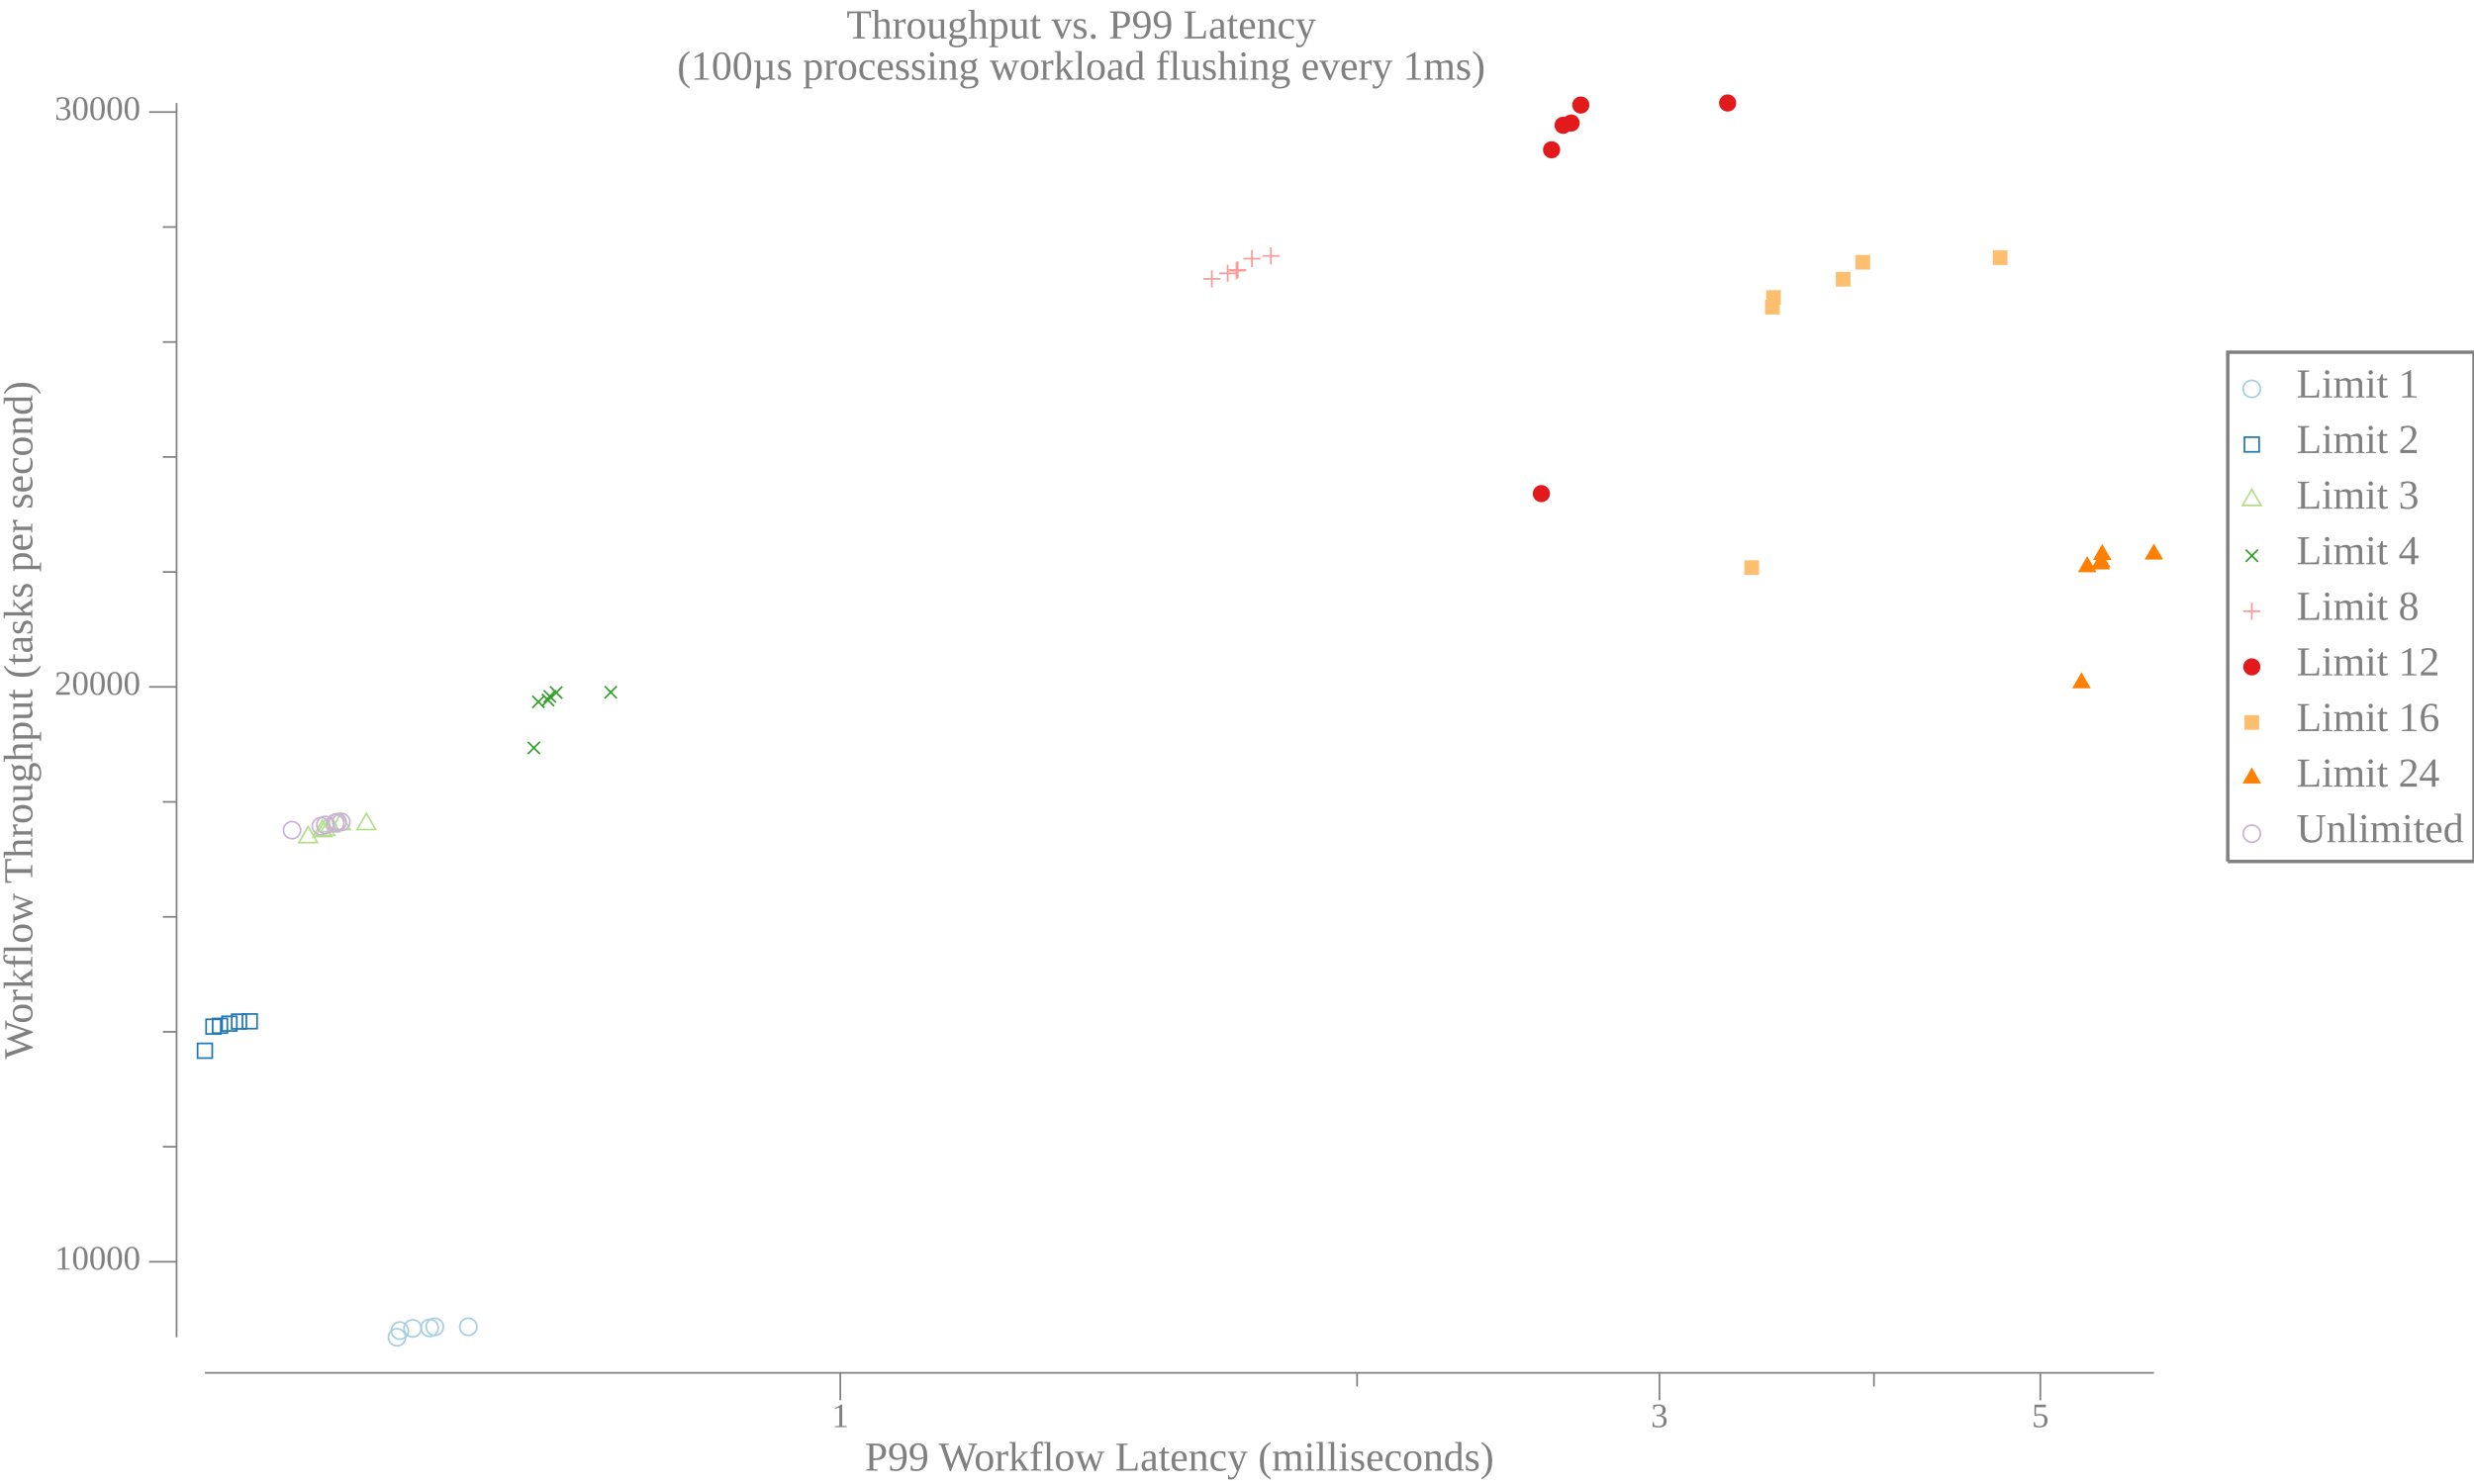
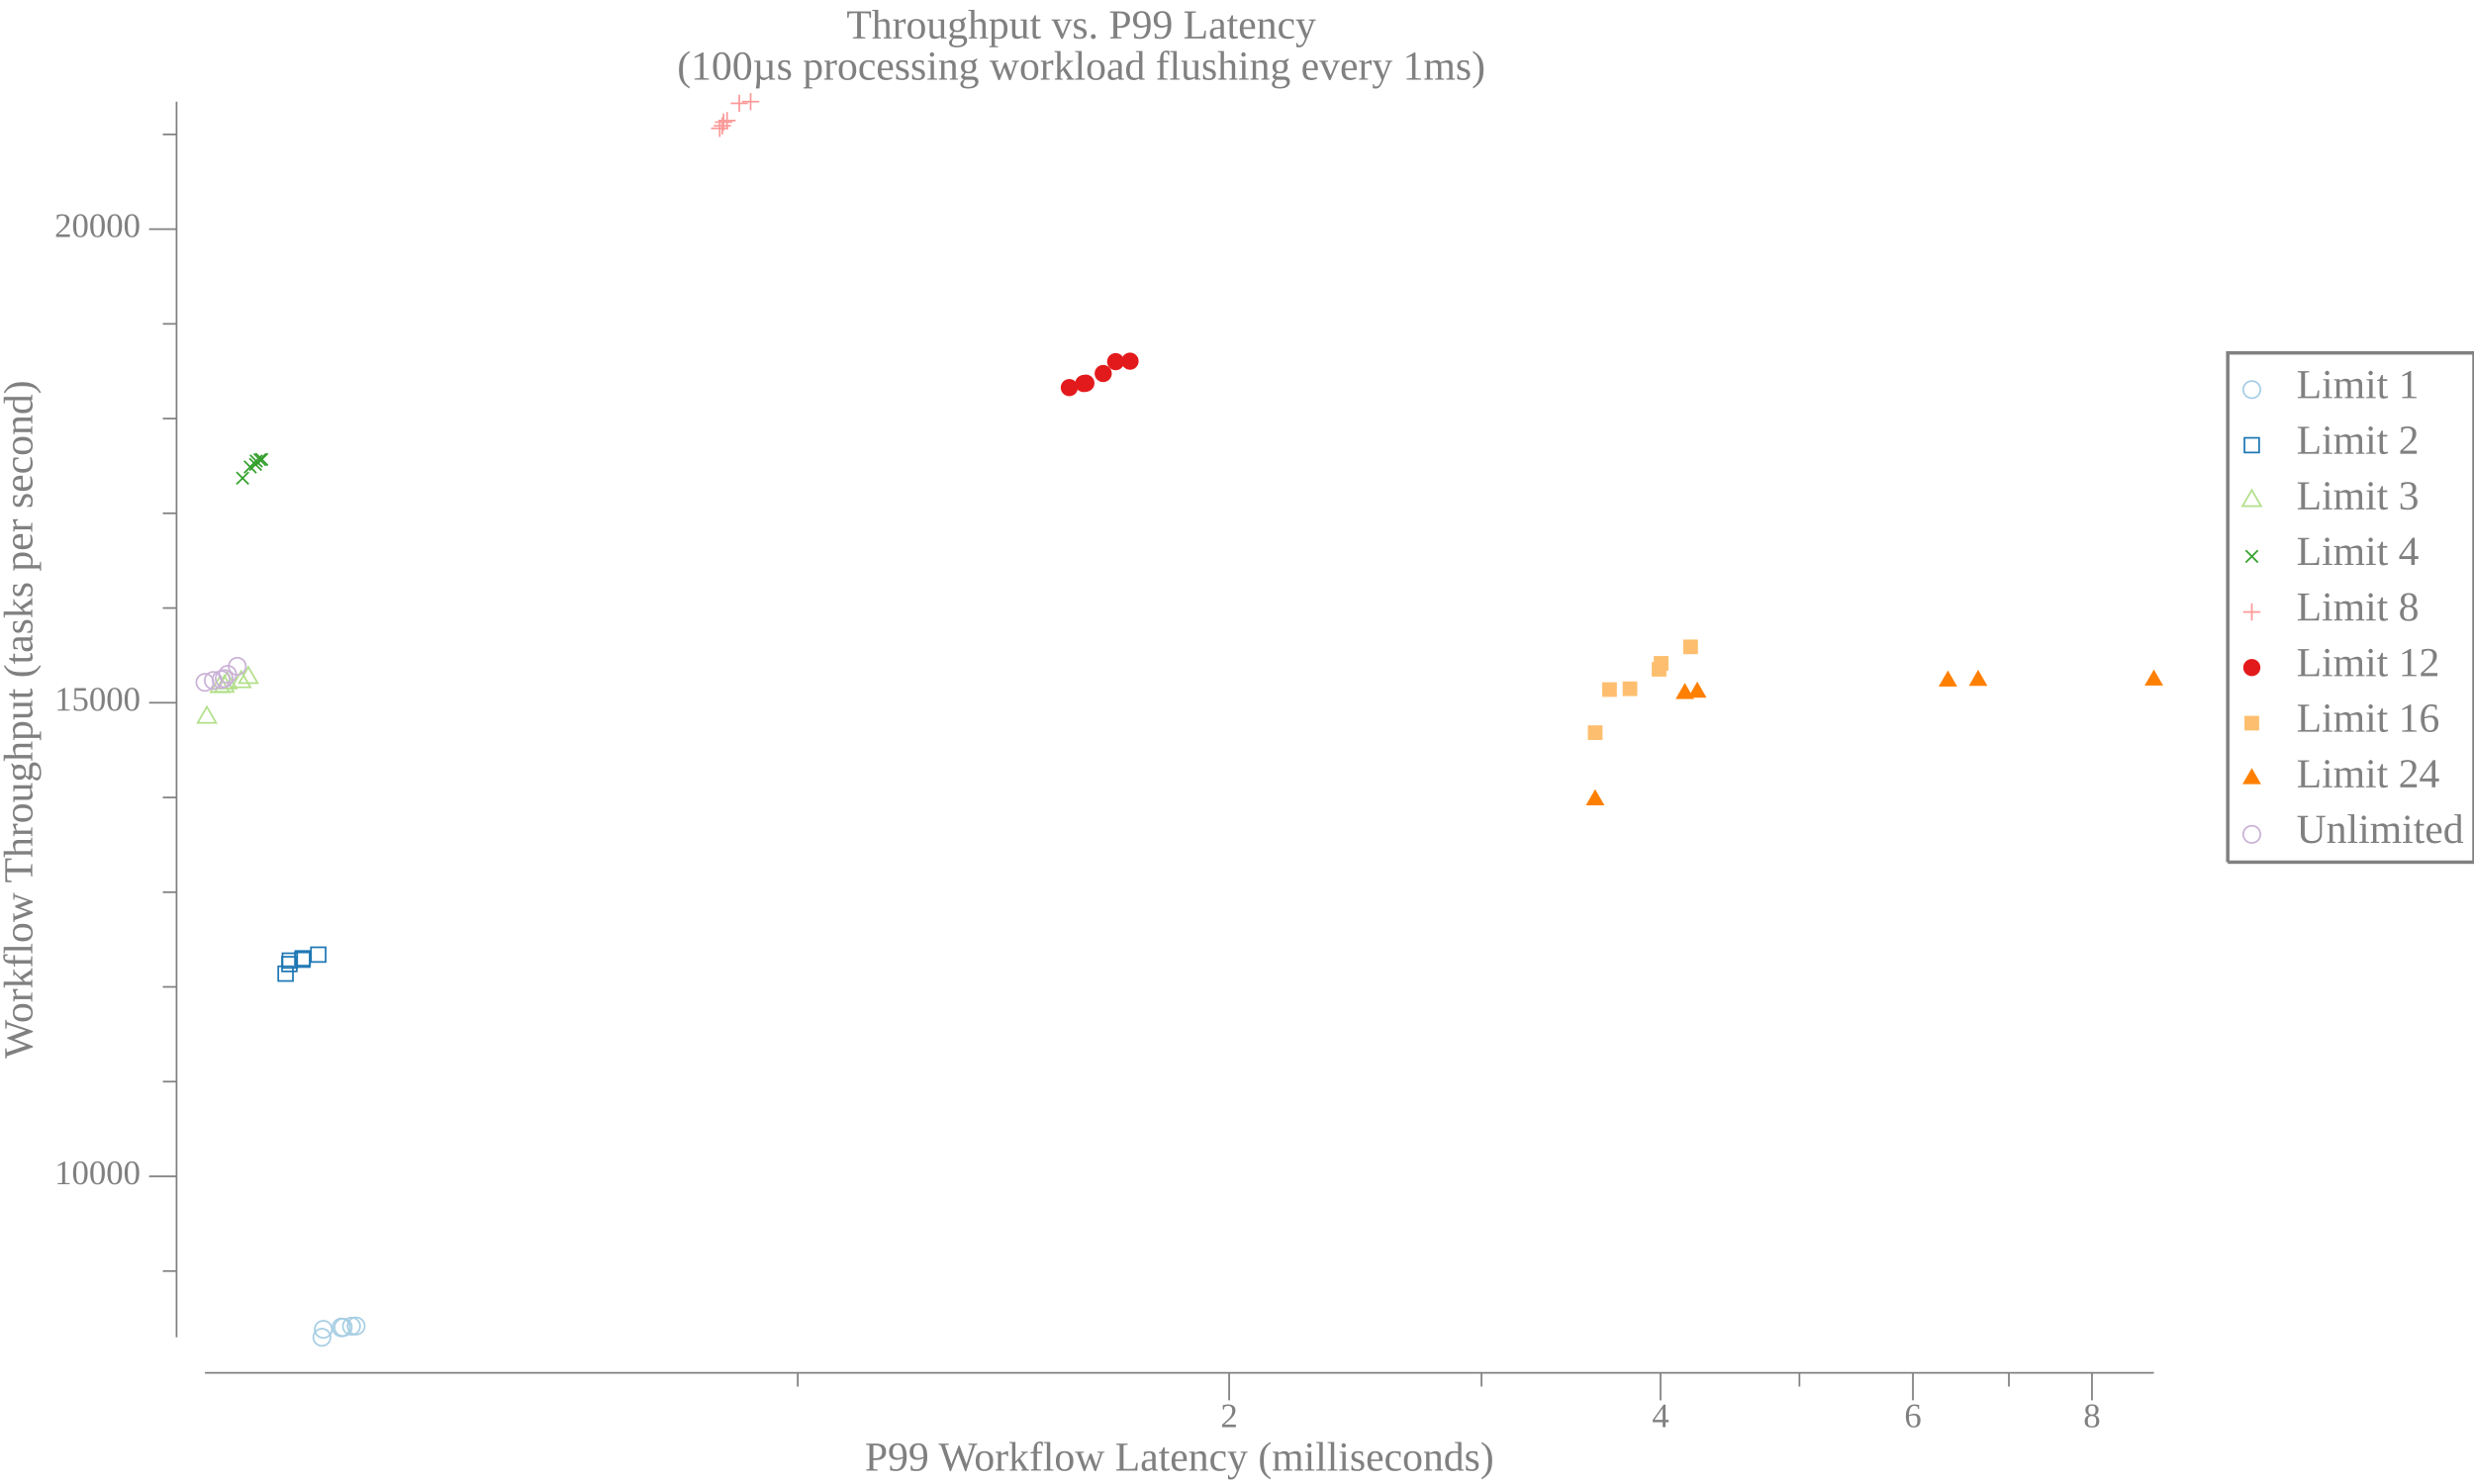
<svg xmlns="http://www.w3.org/2000/svg" width="720pt" height="432pt" viewBox="0 0 720 432">
  <g transform="scale(1, -1) translate(0, -432)">
-     <path d="M657.84,318.78A2.5,2.5 0 1 1 652.84,318.78A2.5,2.5 0 1 1 657.84,318.78Z" style="fill:none;stroke:#A6CEE3;stroke-width:0.5" />
-     <text x="668.34" y="-316.29" transform="scale(1, -1)" style="font-family:Liberation Serif;font-variant:normal;font-weight:normal;font-style:normal;font-size:12px;fill:#808080">Limit 1</text>
-     <path d="M653.2,300.46L657.47,300.46L657.47,304.73L653.2,304.73Z" style="fill:none;stroke:#1F78B4;stroke-width:0.5" />
-     <text x="668.34" y="-300.11" transform="scale(1, -1)" style="font-family:Liberation Serif;font-variant:normal;font-weight:normal;font-style:normal;font-size:12px;fill:#808080">Limit 2</text>
-     <path d="M655.34,289.54L652.63,284.85L658.04,284.85Z" style="fill:none;stroke:#B2DF8A;stroke-width:0.5" />
-     <text x="668.34" y="-283.93" transform="scale(1, -1)" style="font-family:Liberation Serif;font-variant:normal;font-weight:normal;font-style:normal;font-size:12px;fill:#808080">Limit 3</text>
-     <path d="M653.57,268.46L657.11,272" style="fill:none;stroke:#33A02C;stroke-width:0.5" />
-     <path d="M653.57,272L657.11,268.46" style="fill:none;stroke:#33A02C;stroke-width:0.5" />
-     <text x="668.34" y="-267.74" transform="scale(1, -1)" style="font-family:Liberation Serif;font-variant:normal;font-weight:normal;font-style:normal;font-size:12px;fill:#808080">Limit 4</text>
-     <path d="M655.34,256.55L655.34,251.55" style="fill:none;stroke:#FB9A99;stroke-width:0.5" />
-     <path d="M652.84,254.05L657.84,254.05" style="fill:none;stroke:#FB9A99;stroke-width:0.5" />
-     <text x="668.34" y="-251.56" transform="scale(1, -1)" style="font-family:Liberation Serif;font-variant:normal;font-weight:normal;font-style:normal;font-size:12px;fill:#808080">Limit 8</text>
-     <path d="M657.84,237.86A2.5,2.5 0 1 1 652.84,237.86A2.5,2.5 0 1 1 657.84,237.86Z" style="fill:#E31A1C" />
-     <text x="668.34" y="-235.38" transform="scale(1, -1)" style="font-family:Liberation Serif;font-variant:normal;font-weight:normal;font-style:normal;font-size:12px;fill:#808080">Limit 12</text>
-     <path d="M653.2,219.55L657.47,219.55L657.47,223.81L653.2,223.81Z" style="fill:#FDBF6F" />
-     <text x="668.34" y="-219.19" transform="scale(1, -1)" style="font-family:Liberation Serif;font-variant:normal;font-weight:normal;font-style:normal;font-size:12px;fill:#808080">Limit 16</text>
-     <path d="M655.34,208.62L652.63,203.93L658.04,203.93Z" style="fill:#FF7F00" />
-     <text x="668.34" y="-203.01" transform="scale(1, -1)" style="font-family:Liberation Serif;font-variant:normal;font-weight:normal;font-style:normal;font-size:12px;fill:#808080">Limit 24</text>
-     <path d="M657.84,189.31A2.5,2.5 0 1 1 652.84,189.31A2.5,2.5 0 1 1 657.84,189.31Z" style="fill:none;stroke:#CAB2D6;stroke-width:0.5" />
-     <text x="668.34" y="-186.83" transform="scale(1, -1)" style="font-family:Liberation Serif;font-variant:normal;font-weight:normal;font-style:normal;font-size:12px;fill:#808080">Unlimited</text>
-     <path d="M648.34,181.22L648.34,329.47L720,329.47L720,181.22L648.34,181.22" style="fill:none;stroke:#808080" />
+     <path d="M657.84,318.58A2.5,2.5 0 1 1 652.84,318.58A2.5,2.5 0 1 1 657.84,318.58Z" style="fill:none;stroke:#A6CEE3;stroke-width:0.5" />
+     <text x="668.34" y="-316.1" transform="scale(1, -1)" style="font-family:Liberation Serif;font-variant:normal;font-weight:normal;font-style:normal;font-size:12px;fill:#808080">Limit 1</text>
+     <path d="M653.2,300.27L657.47,300.27L657.47,304.54L653.2,304.54Z" style="fill:none;stroke:#1F78B4;stroke-width:0.5" />
+     <text x="668.34" y="-299.91" transform="scale(1, -1)" style="font-family:Liberation Serif;font-variant:normal;font-weight:normal;font-style:normal;font-size:12px;fill:#808080">Limit 2</text>
+     <path d="M655.34,289.34L652.63,284.66L658.04,284.66Z" style="fill:none;stroke:#B2DF8A;stroke-width:0.5" />
+     <text x="668.34" y="-283.73" transform="scale(1, -1)" style="font-family:Liberation Serif;font-variant:normal;font-weight:normal;font-style:normal;font-size:12px;fill:#808080">Limit 3</text>
+     <path d="M653.57,268.27L657.11,271.8" style="fill:none;stroke:#33A02C;stroke-width:0.5" />
+     <path d="M653.57,271.8L657.11,268.27" style="fill:none;stroke:#33A02C;stroke-width:0.5" />
+     <text x="668.34" y="-267.55" transform="scale(1, -1)" style="font-family:Liberation Serif;font-variant:normal;font-weight:normal;font-style:normal;font-size:12px;fill:#808080">Limit 4</text>
+     <path d="M655.34,256.35L655.34,251.35" style="fill:none;stroke:#FB9A99;stroke-width:0.5" />
+     <path d="M652.84,253.85L657.84,253.85" style="fill:none;stroke:#FB9A99;stroke-width:0.5" />
+     <text x="668.34" y="-251.36" transform="scale(1, -1)" style="font-family:Liberation Serif;font-variant:normal;font-weight:normal;font-style:normal;font-size:12px;fill:#808080">Limit 8</text>
+     <path d="M657.84,237.67A2.5,2.5 0 1 1 652.84,237.67A2.5,2.5 0 1 1 657.84,237.67Z" style="fill:#E31A1C" />
+     <text x="668.34" y="-235.18" transform="scale(1, -1)" style="font-family:Liberation Serif;font-variant:normal;font-weight:normal;font-style:normal;font-size:12px;fill:#808080">Limit 12</text>
+     <path d="M653.2,219.35L657.47,219.35L657.47,223.62L653.2,223.62Z" style="fill:#FDBF6F" />
+     <text x="668.34" y="-219" transform="scale(1, -1)" style="font-family:Liberation Serif;font-variant:normal;font-weight:normal;font-style:normal;font-size:12px;fill:#808080">Limit 16</text>
+     <path d="M655.34,208.42L652.63,203.74L658.04,203.74Z" style="fill:#FF7F00" />
+     <text x="668.34" y="-202.81" transform="scale(1, -1)" style="font-family:Liberation Serif;font-variant:normal;font-weight:normal;font-style:normal;font-size:12px;fill:#808080">Limit 24</text>
+     <path d="M657.84,189.12A2.5,2.5 0 1 1 652.84,189.12A2.5,2.5 0 1 1 657.84,189.12Z" style="fill:none;stroke:#CAB2D6;stroke-width:0.5" />
+     <text x="668.34" y="-186.63" transform="scale(1, -1)" style="font-family:Liberation Serif;font-variant:normal;font-weight:normal;font-style:normal;font-size:12px;fill:#808080">Unlimited</text>
+     <path d="M648.34,181.02L648.34,329.27L720,329.27L720,181.02L648.34,181.02" style="fill:none;stroke:#808080" />
    <path d="M0,0L629.34,0L629.34,432L0,432Z" style="fill:#-8000000000000000-8000000000000000-8000000000000000;fill-opacity:0" />
    <text x="246.35" y="-420.81" transform="scale(1, -1)" style="font-family:Liberation Serif;font-variant:normal;font-weight:normal;font-style:normal;font-size:12px;fill:#808080">Throughput vs. P99 Latency</text>
    <text x="197.07" y="-408.81" transform="scale(1, -1)" style="font-family:Liberation Serif;font-variant:normal;font-weight:normal;font-style:normal;font-size:12px;fill:#808080">(100µs processing workload flushing every 1ms)</text>
    <text x="251.68" y="-3.902" transform="scale(1, -1)" style="font-family:Liberation Serif;font-variant:normal;font-weight:normal;font-style:normal;font-size:12px;fill:#808080">P99 Workflow Latency (milliseconds)</text>
-     <text x="242.05" y="-16.541" transform="scale(1, -1)" style="font-family:Liberation Serif;font-variant:normal;font-weight:normal;font-style:normal;font-size:10px;fill:#808080">1</text>
-     <text x="480.45" y="-16.541" transform="scale(1, -1)" style="font-family:Liberation Serif;font-variant:normal;font-weight:normal;font-style:normal;font-size:10px;fill:#808080">3</text>
-     <text x="591.29" y="-16.541" transform="scale(1, -1)" style="font-family:Liberation Serif;font-variant:normal;font-weight:normal;font-style:normal;font-size:10px;fill:#808080">5</text>
-     <path d="M244.55,24.363L244.55,32.363" style="fill:none;stroke:#808080;stroke-width:0.5" />
-     <path d="M482.95,24.363L482.95,32.363" style="fill:none;stroke:#808080;stroke-width:0.5" />
-     <path d="M593.79,24.363L593.79,32.363" style="fill:none;stroke:#808080;stroke-width:0.5" />
-     <path d="M394.96,28.363L394.96,32.363" style="fill:none;stroke:#808080;stroke-width:0.5" />
-     <path d="M545.37,28.363L545.37,32.363" style="fill:none;stroke:#808080;stroke-width:0.5" />
+     <text x="355.22" y="-16.541" transform="scale(1, -1)" style="font-family:Liberation Serif;font-variant:normal;font-weight:normal;font-style:normal;font-size:10px;fill:#808080">2</text>
+     <text x="480.77" y="-16.541" transform="scale(1, -1)" style="font-family:Liberation Serif;font-variant:normal;font-weight:normal;font-style:normal;font-size:10px;fill:#808080">4</text>
+     <text x="554.21" y="-16.541" transform="scale(1, -1)" style="font-family:Liberation Serif;font-variant:normal;font-weight:normal;font-style:normal;font-size:10px;fill:#808080">6</text>
+     <text x="606.32" y="-16.541" transform="scale(1, -1)" style="font-family:Liberation Serif;font-variant:normal;font-weight:normal;font-style:normal;font-size:10px;fill:#808080">8</text>
+     <path d="M357.72,24.363L357.72,32.363" style="fill:none;stroke:#808080;stroke-width:0.5" />
+     <path d="M483.27,24.363L483.27,32.363" style="fill:none;stroke:#808080;stroke-width:0.5" />
+     <path d="M556.71,24.363L556.71,32.363" style="fill:none;stroke:#808080;stroke-width:0.5" />
+     <path d="M608.82,24.363L608.82,32.363" style="fill:none;stroke:#808080;stroke-width:0.5" />
+     <path d="M232.17,28.363L232.17,32.363" style="fill:none;stroke:#808080;stroke-width:0.5" />
+     <path d="M431.16,28.363L431.16,32.363" style="fill:none;stroke:#808080;stroke-width:0.5" />
+     <path d="M523.69,28.363L523.69,32.363" style="fill:none;stroke:#808080;stroke-width:0.5" />
+     <path d="M584.64,28.363L584.64,32.363" style="fill:none;stroke:#808080;stroke-width:0.5" />
    <path d="M59.635,32.363L626.84,32.363" style="fill:none;stroke:#808080;stroke-width:0.5" />
    <g transform="rotate(90)">
-       <text x="123.65" y="9.387" transform="scale(1, -1)" style="font-family:Liberation Serif;font-variant:normal;font-weight:normal;font-style:normal;font-size:12px;fill:#808080">Workflow Throughput (tasks per second)</text>
+       <text x="123.84" y="9.387" transform="scale(1, -1)" style="font-family:Liberation Serif;font-variant:normal;font-weight:normal;font-style:normal;font-size:12px;fill:#808080">Workflow Throughput (tasks per second)</text>
    </g>
-     <text x="15.885" y="-62.412" transform="scale(1, -1)" style="font-family:Liberation Serif;font-variant:normal;font-weight:normal;font-style:normal;font-size:10px;fill:#808080">10000</text>
-     <text x="15.885" y="-229.75" transform="scale(1, -1)" style="font-family:Liberation Serif;font-variant:normal;font-weight:normal;font-style:normal;font-size:10px;fill:#808080">20000</text>
-     <text x="15.885" y="-397.09" transform="scale(1, -1)" style="font-family:Liberation Serif;font-variant:normal;font-weight:normal;font-style:normal;font-size:10px;fill:#808080">30000</text>
-     <path d="M43.385,64.697L51.385,64.697" style="fill:none;stroke:#808080;stroke-width:0.5" />
-     <path d="M43.385,232.04L51.385,232.04" style="fill:none;stroke:#808080;stroke-width:0.5" />
-     <path d="M43.385,399.38L51.385,399.38" style="fill:none;stroke:#808080;stroke-width:0.5" />
-     <path d="M47.385,98.165L51.385,98.165" style="fill:none;stroke:#808080;stroke-width:0.5" />
-     <path d="M47.385,131.63L51.385,131.63" style="fill:none;stroke:#808080;stroke-width:0.5" />
-     <path d="M47.385,165.1L51.385,165.1" style="fill:none;stroke:#808080;stroke-width:0.5" />
-     <path d="M47.385,198.57L51.385,198.57" style="fill:none;stroke:#808080;stroke-width:0.5" />
-     <path d="M47.385,265.5L51.385,265.5" style="fill:none;stroke:#808080;stroke-width:0.5" />
-     <path d="M47.385,298.97L51.385,298.97" style="fill:none;stroke:#808080;stroke-width:0.5" />
-     <path d="M47.385,332.44L51.385,332.44" style="fill:none;stroke:#808080;stroke-width:0.5" />
-     <path d="M47.385,365.91L51.385,365.91" style="fill:none;stroke:#808080;stroke-width:0.5" />
-     <path d="M51.385,42.709L51.385,402.02" style="fill:none;stroke:#808080;stroke-width:0.5" />
-     <path d="M118.03,42.709A2.5,2.5 0 1 1 113.03,42.709A2.5,2.5 0 1 1 118.03,42.709Z" style="fill:none;stroke:#A6CEE3;stroke-width:0.5" />
-     <path d="M118.86,44.65A2.5,2.5 0 1 1 113.86,44.65A2.5,2.5 0 1 1 118.86,44.65Z" style="fill:none;stroke:#A6CEE3;stroke-width:0.5" />
-     <path d="M122.59,45.303A2.5,2.5 0 1 1 117.59,45.303A2.5,2.5 0 1 1 122.59,45.303Z" style="fill:none;stroke:#A6CEE3;stroke-width:0.5" />
-     <path d="M127.54,45.437A2.5,2.5 0 1 1 122.54,45.437A2.5,2.5 0 1 1 127.54,45.437Z" style="fill:none;stroke:#A6CEE3;stroke-width:0.5" />
-     <path d="M129.04,45.755A2.5,2.5 0 1 1 124.04,45.755A2.5,2.5 0 1 1 129.04,45.755Z" style="fill:none;stroke:#A6CEE3;stroke-width:0.5" />
-     <path d="M138.8,45.755A2.5,2.5 0 1 1 133.8,45.755A2.5,2.5 0 1 1 138.8,45.755Z" style="fill:none;stroke:#A6CEE3;stroke-width:0.5" />
-     <path d="M57.501,123.99L61.769,123.99L61.769,128.26L57.501,128.26Z" style="fill:none;stroke:#1F78B4;stroke-width:0.5" />
-     <path d="M59.992,131.01L64.26,131.01L64.26,135.27L59.992,135.27Z" style="fill:none;stroke:#1F78B4;stroke-width:0.5" />
-     <path d="M61.895,131.26L66.163,131.26L66.163,135.52L61.895,135.52Z" style="fill:none;stroke:#1F78B4;stroke-width:0.5" />
-     <path d="M64.644,131.88L68.912,131.88L68.912,136.14L64.644,136.14Z" style="fill:none;stroke:#1F78B4;stroke-width:0.5" />
-     <path d="M67.437,132.49L71.704,132.49L71.704,136.76L67.437,136.76Z" style="fill:none;stroke:#1F78B4;stroke-width:0.5" />
-     <path d="M70.551,132.56L74.819,132.56L74.819,136.83L70.551,136.83Z" style="fill:none;stroke:#1F78B4;stroke-width:0.5" />
-     <path d="M89.678,191.4L86.971,186.71L92.384,186.71Z" style="fill:none;stroke:#B2DF8A;stroke-width:0.5" />
-     <path d="M93.82,193.16L91.113,188.47L96.526,188.47Z" style="fill:none;stroke:#B2DF8A;stroke-width:0.5" />
-     <path d="M94.681,193.51L91.975,188.82L97.388,188.82Z" style="fill:none;stroke:#B2DF8A;stroke-width:0.5" />
-     <path d="M96.169,194.56L93.463,189.88L98.875,189.88Z" style="fill:none;stroke:#B2DF8A;stroke-width:0.5" />
-     <path d="M99.193,195.2L96.487,190.51L101.9,190.51Z" style="fill:none;stroke:#B2DF8A;stroke-width:0.5" />
-     <path d="M106.63,195.22L103.92,190.53L109.33,190.53Z" style="fill:none;stroke:#B2DF8A;stroke-width:0.5" />
-     <path d="M153.6,212.51L157.14,216.05" style="fill:none;stroke:#33A02C;stroke-width:0.5" />
-     <path d="M153.6,216.05L157.14,212.51" style="fill:none;stroke:#33A02C;stroke-width:0.5" />
-     <path d="M154.92,225.92L158.45,229.45" style="fill:none;stroke:#33A02C;stroke-width:0.5" />
-     <path d="M154.92,229.45L158.45,225.92" style="fill:none;stroke:#33A02C;stroke-width:0.5" />
-     <path d="M157.73,226.44L161.27,229.97" style="fill:none;stroke:#33A02C;stroke-width:0.5" />
-     <path d="M157.73,229.97L161.27,226.44" style="fill:none;stroke:#33A02C;stroke-width:0.5" />
-     <path d="M158.23,227.52L161.76,231.06" style="fill:none;stroke:#33A02C;stroke-width:0.5" />
-     <path d="M158.23,231.06L161.76,227.52" style="fill:none;stroke:#33A02C;stroke-width:0.5" />
-     <path d="M160.1,228.61L163.64,232.15" style="fill:none;stroke:#33A02C;stroke-width:0.5" />
-     <path d="M160.1,232.15L163.64,228.61" style="fill:none;stroke:#33A02C;stroke-width:0.5" />
-     <path d="M175.98,228.71L179.51,232.25" style="fill:none;stroke:#33A02C;stroke-width:0.5" />
-     <path d="M175.98,232.25L179.51,228.71" style="fill:none;stroke:#33A02C;stroke-width:0.5" />
-     <path d="M352.68,353.3L352.68,348.3" style="fill:none;stroke:#FB9A99;stroke-width:0.5" />
-     <path d="M350.18,350.8L355.18,350.8" style="fill:none;stroke:#FB9A99;stroke-width:0.5" />
-     <path d="M357.28,354.95L357.28,349.95" style="fill:none;stroke:#FB9A99;stroke-width:0.5" />
-     <path d="M354.78,352.45L359.78,352.45" style="fill:none;stroke:#FB9A99;stroke-width:0.5" />
-     <path d="M359.85,355.71L359.85,350.71" style="fill:none;stroke:#FB9A99;stroke-width:0.5" />
-     <path d="M357.35,353.21L362.35,353.21" style="fill:none;stroke:#FB9A99;stroke-width:0.5" />
-     <path d="M360.21,355.92L360.21,350.92" style="fill:none;stroke:#FB9A99;stroke-width:0.5" />
-     <path d="M357.71,353.42L362.71,353.42" style="fill:none;stroke:#FB9A99;stroke-width:0.5" />
-     <path d="M364.33,359.19L364.33,354.19" style="fill:none;stroke:#FB9A99;stroke-width:0.5" />
-     <path d="M361.83,356.69L366.83,356.69" style="fill:none;stroke:#FB9A99;stroke-width:0.5" />
-     <path d="M369.86,359.99L369.86,354.99" style="fill:none;stroke:#FB9A99;stroke-width:0.5" />
-     <path d="M367.36,357.49L372.36,357.49" style="fill:none;stroke:#FB9A99;stroke-width:0.5" />
-     <path d="M451.08,288.31A2.5,2.5 0 1 1 446.08,288.31A2.5,2.5 0 1 1 451.08,288.31Z" style="fill:#E31A1C" />
-     <path d="M454.05,388.4A2.5,2.5 0 1 1 449.05,388.4A2.5,2.5 0 1 1 454.05,388.4Z" style="fill:#E31A1C" />
-     <path d="M457.4,395.53A2.5,2.5 0 1 1 452.4,395.53A2.5,2.5 0 1 1 457.4,395.53Z" style="fill:#E31A1C" />
-     <path d="M459.74,396.18A2.5,2.5 0 1 1 454.74,396.18A2.5,2.5 0 1 1 459.74,396.18Z" style="fill:#E31A1C" />
-     <path d="M462.55,401.42A2.5,2.5 0 1 1 457.55,401.42A2.5,2.5 0 1 1 462.55,401.42Z" style="fill:#E31A1C" />
-     <path d="M505.29,402.02A2.5,2.5 0 1 1 500.29,402.02A2.5,2.5 0 1 1 505.29,402.02Z" style="fill:#E31A1C" />
-     <path d="M507.65,264.63L511.92,264.63L511.92,268.89L507.65,268.89Z" style="fill:#FDBF6F" />
-     <path d="M513.69,340.45L517.96,340.45L517.96,344.71L513.69,344.71Z" style="fill:#FDBF6F" />
-     <path d="M514.02,343.26L518.28,343.26L518.28,347.53L514.02,347.53Z" style="fill:#FDBF6F" />
-     <path d="M534.26,348.58L538.53,348.58L538.53,352.85L534.26,352.85Z" style="fill:#FDBF6F" />
-     <path d="M539.99,353.52L544.26,353.52L544.26,357.78L539.99,357.78Z" style="fill:#FDBF6F" />
-     <path d="M579.96,354.85L584.23,354.85L584.23,359.12L579.96,359.12Z" style="fill:#FDBF6F" />
-     <path d="M605.77,236.32L603.06,231.63L608.47,231.63Z" style="fill:#FF7F00" />
-     <path d="M607.44,270.12L604.73,265.43L610.15,265.43Z" style="fill:#FF7F00" />
-     <path d="M611.38,270.94L608.68,266.25L614.09,266.25Z" style="fill:#FF7F00" />
-     <path d="M611.51,271.47L608.8,266.79L614.21,266.79Z" style="fill:#FF7F00" />
-     <path d="M611.79,273.67L609.09,268.98L614.5,268.98Z" style="fill:#FF7F00" />
-     <path d="M626.84,273.78L624.13,269.1L629.54,269.1Z" style="fill:#FF7F00" />
-     <path d="M87.48,190.34A2.5,2.5 0 1 1 82.48,190.34A2.5,2.5 0 1 1 87.48,190.34Z" style="fill:none;stroke:#CAB2D6;stroke-width:0.5" />
-     <path d="M95.881,191.51A2.5,2.5 0 1 1 90.881,191.51A2.5,2.5 0 1 1 95.881,191.51Z" style="fill:none;stroke:#CAB2D6;stroke-width:0.5" />
-     <path d="M97.201,191.87A2.5,2.5 0 1 1 92.201,191.87A2.5,2.5 0 1 1 97.201,191.87Z" style="fill:none;stroke:#CAB2D6;stroke-width:0.5" />
-     <path d="M100.06,192.39A2.5,2.5 0 1 1 95.056,192.39A2.5,2.5 0 1 1 100.06,192.39Z" style="fill:none;stroke:#CAB2D6;stroke-width:0.5" />
-     <path d="M100.76,192.68A2.5,2.5 0 1 1 95.76,192.68A2.5,2.5 0 1 1 100.76,192.68Z" style="fill:none;stroke:#CAB2D6;stroke-width:0.5" />
-     <path d="M101.83,192.73A2.5,2.5 0 1 1 96.83,192.73A2.5,2.5 0 1 1 101.83,192.73Z" style="fill:none;stroke:#CAB2D6;stroke-width:0.5" />
+     <text x="15.885" y="-87.272" transform="scale(1, -1)" style="font-family:Liberation Serif;font-variant:normal;font-weight:normal;font-style:normal;font-size:10px;fill:#808080">10000</text>
+     <text x="15.885" y="-225.14" transform="scale(1, -1)" style="font-family:Liberation Serif;font-variant:normal;font-weight:normal;font-style:normal;font-size:10px;fill:#808080">15000</text>
+     <text x="15.885" y="-363.01" transform="scale(1, -1)" style="font-family:Liberation Serif;font-variant:normal;font-weight:normal;font-style:normal;font-size:10px;fill:#808080">20000</text>
+     <path d="M43.385,89.557L51.385,89.557" style="fill:none;stroke:#808080;stroke-width:0.5" />
+     <path d="M43.385,227.43L51.385,227.43" style="fill:none;stroke:#808080;stroke-width:0.5" />
+     <path d="M43.385,365.3L51.385,365.3" style="fill:none;stroke:#808080;stroke-width:0.5" />
+     <path d="M47.385,61.983L51.385,61.983" style="fill:none;stroke:#808080;stroke-width:0.5" />
+     <path d="M47.385,117.13L51.385,117.13" style="fill:none;stroke:#808080;stroke-width:0.5" />
+     <path d="M47.385,144.71L51.385,144.71" style="fill:none;stroke:#808080;stroke-width:0.5" />
+     <path d="M47.385,172.28L51.385,172.28" style="fill:none;stroke:#808080;stroke-width:0.5" />
+     <path d="M47.385,199.85L51.385,199.85" style="fill:none;stroke:#808080;stroke-width:0.5" />
+     <path d="M47.385,255L51.385,255" style="fill:none;stroke:#808080;stroke-width:0.5" />
+     <path d="M47.385,282.58L51.385,282.58" style="fill:none;stroke:#808080;stroke-width:0.5" />
+     <path d="M47.385,310.15L51.385,310.15" style="fill:none;stroke:#808080;stroke-width:0.5" />
+     <path d="M47.385,337.72L51.385,337.72" style="fill:none;stroke:#808080;stroke-width:0.5" />
+     <path d="M47.385,392.87L51.385,392.87" style="fill:none;stroke:#808080;stroke-width:0.5" />
+     <path d="M51.385,42.709L51.385,402.41" style="fill:none;stroke:#808080;stroke-width:0.5" />
+     <path d="M96.198,42.709A2.5,2.5 0 1 1 91.198,42.709A2.5,2.5 0 1 1 96.198,42.709Z" style="fill:none;stroke:#A6CEE3;stroke-width:0.5" />
+     <path d="M96.605,45.025A2.5,2.5 0 1 1 91.605,45.025A2.5,2.5 0 1 1 96.605,45.025Z" style="fill:none;stroke:#A6CEE3;stroke-width:0.5" />
+     <path d="M101.82,45.577A2.5,2.5 0 1 1 96.824,45.577A2.5,2.5 0 1 1 101.82,45.577Z" style="fill:none;stroke:#A6CEE3;stroke-width:0.5" />
+     <path d="M102.37,45.604A2.5,2.5 0 1 1 97.371,45.604A2.5,2.5 0 1 1 102.37,45.604Z" style="fill:none;stroke:#A6CEE3;stroke-width:0.5" />
+     <path d="M104.8,45.935A2.5,2.5 0 1 1 99.796,45.935A2.5,2.5 0 1 1 104.8,45.935Z" style="fill:none;stroke:#A6CEE3;stroke-width:0.5" />
+     <path d="M106.14,45.99A2.5,2.5 0 1 1 101.14,45.99A2.5,2.5 0 1 1 106.14,45.99Z" style="fill:none;stroke:#A6CEE3;stroke-width:0.5" />
+     <path d="M80.983,146.43L85.251,146.43L85.251,150.7L80.983,150.7Z" style="fill:none;stroke:#1F78B4;stroke-width:0.5" />
+     <path d="M82.089,149.22L86.357,149.22L86.357,153.48L82.089,153.48Z" style="fill:none;stroke:#1F78B4;stroke-width:0.5" />
+     <path d="M82.217,150.24L86.485,150.24L86.485,154.5L82.217,154.5Z" style="fill:none;stroke:#1F78B4;stroke-width:0.5" />
+     <path d="M85.881,150.49L90.148,150.49L90.148,154.75L85.881,154.75Z" style="fill:none;stroke:#1F78B4;stroke-width:0.5" />
+     <path d="M85.964,150.9L90.232,150.9L90.232,155.17L85.964,155.17Z" style="fill:none;stroke:#1F78B4;stroke-width:0.5" />
+     <path d="M90.505,151.97L94.773,151.97L94.773,156.24L90.505,156.24Z" style="fill:none;stroke:#1F78B4;stroke-width:0.5" />
+     <path d="M60.211,226.25L57.505,221.56L62.917,221.56Z" style="fill:none;stroke:#B2DF8A;stroke-width:0.5" />
+     <path d="M64.035,235.18L61.329,230.5L66.741,230.5Z" style="fill:none;stroke:#B2DF8A;stroke-width:0.5" />
+     <path d="M65.293,235.3L62.587,230.61L68,230.61Z" style="fill:none;stroke:#B2DF8A;stroke-width:0.5" />
+     <path d="M66.143,236.26L63.437,231.57L68.85,231.57Z" style="fill:none;stroke:#B2DF8A;stroke-width:0.5" />
+     <path d="M70.192,236.62L67.485,231.93L72.898,231.93Z" style="fill:none;stroke:#B2DF8A;stroke-width:0.5" />
+     <path d="M72.284,237.83L69.578,233.14L74.99,233.14Z" style="fill:none;stroke:#B2DF8A;stroke-width:0.5" />
+     <path d="M68.827,291.04L72.362,294.57" style="fill:none;stroke:#33A02C;stroke-width:0.5" />
+     <path d="M68.827,294.57L72.362,291.04" style="fill:none;stroke:#33A02C;stroke-width:0.5" />
+     <path d="M71.06,294.29L74.595,297.83" style="fill:none;stroke:#33A02C;stroke-width:0.5" />
+     <path d="M71.06,297.83L74.595,294.29" style="fill:none;stroke:#33A02C;stroke-width:0.5" />
+     <path d="M72.588,295.04L76.124,298.57" style="fill:none;stroke:#33A02C;stroke-width:0.5" />
+     <path d="M72.588,298.57L76.124,295.04" style="fill:none;stroke:#33A02C;stroke-width:0.5" />
+     <path d="M72.793,296.03L76.329,299.56" style="fill:none;stroke:#33A02C;stroke-width:0.5" />
+     <path d="M72.793,299.56L76.329,296.03" style="fill:none;stroke:#33A02C;stroke-width:0.5" />
+     <path d="M73.886,296.41L77.422,299.95" style="fill:none;stroke:#33A02C;stroke-width:0.5" />
+     <path d="M73.886,299.95L77.422,296.41" style="fill:none;stroke:#33A02C;stroke-width:0.5" />
+     <path d="M74.419,296.5L77.954,300.03" style="fill:none;stroke:#33A02C;stroke-width:0.5" />
+     <path d="M74.419,300.03L77.954,296.5" style="fill:none;stroke:#33A02C;stroke-width:0.5" />
+     <path d="M209.46,397.14L209.46,392.14" style="fill:none;stroke:#FB9A99;stroke-width:0.5" />
+     <path d="M206.96,394.64L211.96,394.64" style="fill:none;stroke:#FB9A99;stroke-width:0.5" />
+     <path d="M210.22,397.88L210.22,392.88" style="fill:none;stroke:#FB9A99;stroke-width:0.5" />
+     <path d="M207.72,395.38L212.72,395.38" style="fill:none;stroke:#FB9A99;stroke-width:0.5" />
+     <path d="M210.58,398.96L210.58,393.96" style="fill:none;stroke:#FB9A99;stroke-width:0.5" />
+     <path d="M208.08,396.46L213.08,396.46" style="fill:none;stroke:#FB9A99;stroke-width:0.5" />
+     <path d="M211.6,399.4L211.6,394.4" style="fill:none;stroke:#FB9A99;stroke-width:0.5" />
+     <path d="M209.1,396.9L214.1,396.9" style="fill:none;stroke:#FB9A99;stroke-width:0.5" />
+     <path d="M215.15,404.42L215.15,399.42" style="fill:none;stroke:#FB9A99;stroke-width:0.5" />
+     <path d="M212.65,401.92L217.65,401.92" style="fill:none;stroke:#FB9A99;stroke-width:0.5" />
+     <path d="M218.45,404.91L218.45,399.91" style="fill:none;stroke:#FB9A99;stroke-width:0.5" />
+     <path d="M215.95,402.41L220.95,402.41" style="fill:none;stroke:#FB9A99;stroke-width:0.5" />
+     <path d="M313.7,319.17A2.5,2.5 0 1 1 308.7,319.17A2.5,2.5 0 1 1 313.7,319.17Z" style="fill:#E31A1C" />
+     <path d="M317.89,320.35A2.5,2.5 0 1 1 312.89,320.35A2.5,2.5 0 1 1 317.89,320.35Z" style="fill:#E31A1C" />
+     <path d="M318.52,320.46A2.5,2.5 0 1 1 313.52,320.46A2.5,2.5 0 1 1 318.52,320.46Z" style="fill:#E31A1C" />
+     <path d="M323.56,323.27A2.5,2.5 0 1 1 318.56,323.27A2.5,2.5 0 1 1 323.56,323.27Z" style="fill:#E31A1C" />
+     <path d="M327.19,326.72A2.5,2.5 0 1 1 322.19,326.72A2.5,2.5 0 1 1 327.19,326.72Z" style="fill:#E31A1C" />
+     <path d="M331.37,326.86A2.5,2.5 0 1 1 326.37,326.86A2.5,2.5 0 1 1 331.37,326.86Z" style="fill:#E31A1C" />
+     <path d="M462.11,216.58L466.38,216.58L466.38,220.85L462.11,220.85Z" style="fill:#FDBF6F" />
+     <path d="M466.29,229.13L470.55,229.13L470.55,233.39L466.29,233.39Z" style="fill:#FDBF6F" />
+     <path d="M472.23,229.37L476.5,229.37L476.5,233.64L472.23,233.64Z" style="fill:#FDBF6F" />
+     <path d="M480.7,235.03L484.97,235.03L484.97,239.29L480.7,239.29Z" style="fill:#FDBF6F" />
+     <path d="M481.3,236.76L485.57,236.76L485.57,241.03L481.3,241.03Z" style="fill:#FDBF6F" />
+     <path d="M489.87,241.56L494.14,241.56L494.14,245.83L489.87,245.83Z" style="fill:#FDBF6F" />
+     <path d="M464.23,202.26L461.53,197.57L466.94,197.57Z" style="fill:#FF7F00" />
+     <path d="M490.34,233.2L487.63,228.51L493.05,228.51Z" style="fill:#FF7F00" />
+     <path d="M493.96,233.59L491.25,228.9L496.66,228.9Z" style="fill:#FF7F00" />
+     <path d="M566.9,236.84L564.19,232.15L569.6,232.15Z" style="fill:#FF7F00" />
+     <path d="M575.69,237.03L572.99,232.34L578.4,232.34Z" style="fill:#FF7F00" />
+     <path d="M626.84,237.11L624.13,232.43L629.54,232.43Z" style="fill:#FF7F00" />
+     <path d="M62.135,233.36A2.5,2.5 0 1 1 57.135,233.36A2.5,2.5 0 1 1 62.135,233.36Z" style="fill:none;stroke:#CAB2D6;stroke-width:0.5" />
+     <path d="M64.57,233.91A2.5,2.5 0 1 1 59.57,233.91A2.5,2.5 0 1 1 64.57,233.91Z" style="fill:none;stroke:#CAB2D6;stroke-width:0.5" />
+     <path d="M66.84,234.18A2.5,2.5 0 1 1 61.84,234.18A2.5,2.5 0 1 1 66.84,234.18Z" style="fill:none;stroke:#CAB2D6;stroke-width:0.5" />
+     <path d="M67.753,234.46A2.5,2.5 0 1 1 62.753,234.46A2.5,2.5 0 1 1 67.753,234.46Z" style="fill:none;stroke:#CAB2D6;stroke-width:0.5" />
+     <path d="M68.752,235.7A2.5,2.5 0 1 1 63.752,235.7A2.5,2.5 0 1 1 68.752,235.7Z" style="fill:none;stroke:#CAB2D6;stroke-width:0.5" />
+     <path d="M71.56,238.04A2.5,2.5 0 1 1 66.56,238.04A2.5,2.5 0 1 1 71.56,238.04Z" style="fill:none;stroke:#CAB2D6;stroke-width:0.5" />
  </g>
</svg>
